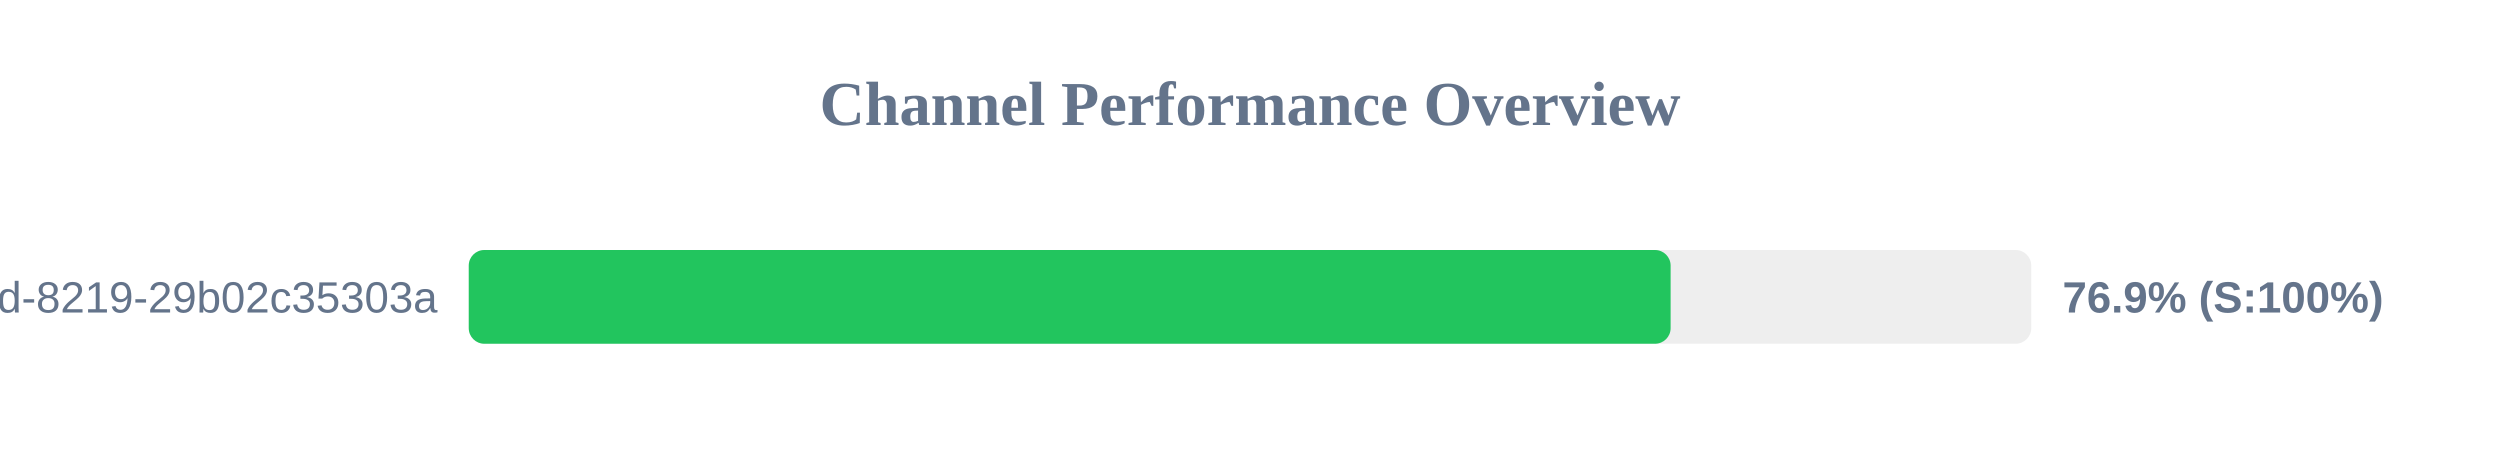
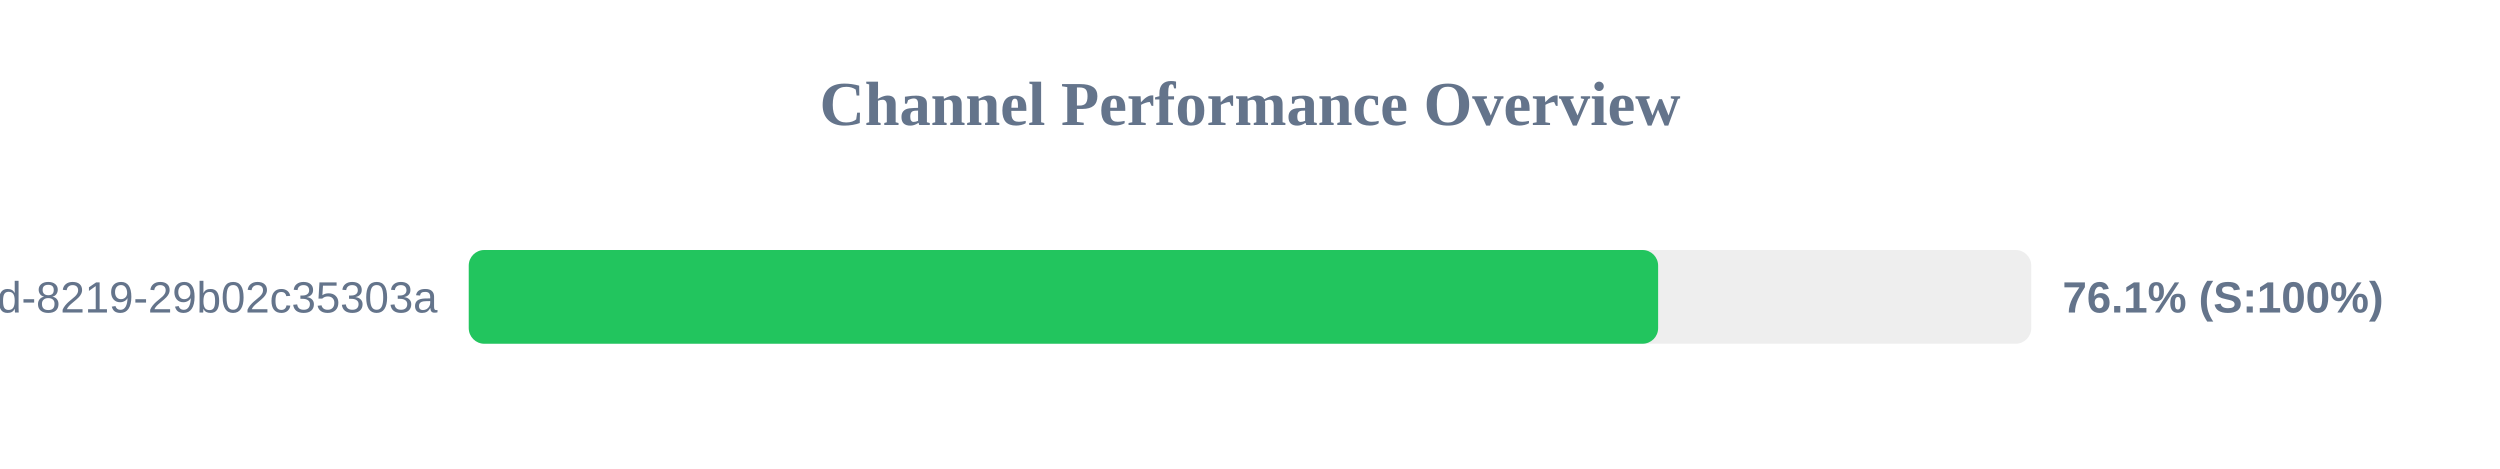
<svg xmlns="http://www.w3.org/2000/svg" width="800" height="150" version="1.1">
  <style>
        .row { font: 14px Arial; fill: #64748b; }
        .score { font: bold 14px Arial; fill: #64748b; }
    </style>
  <text x="400" y="40" text-anchor="middle" font-size="20px" font-weight="bold" fill="#64748b">Channel Performance Overview</text>
  <rect x="150" y="80" width="500" height="30" fill="#eee" rx="5" />
-   <rect x="150" y="80" width="384.6" height="30" fill="#22c55e" rx="5" />
+   <rect x="150" y="80" width="380.6" height="30" fill="#22c55e" rx="5" />
  <text x="140" y="100" text-anchor="end" class="row">?uuid=5eaa121d-4362-444d-8219-29b02c35303a</text>
-   <text x="660" y="100" text-anchor="start" class="score">76.9% (S:100%)</text>
+   <text x="660" y="100" text-anchor="start" class="score">76.1% (S:100%)</text>
</svg>
